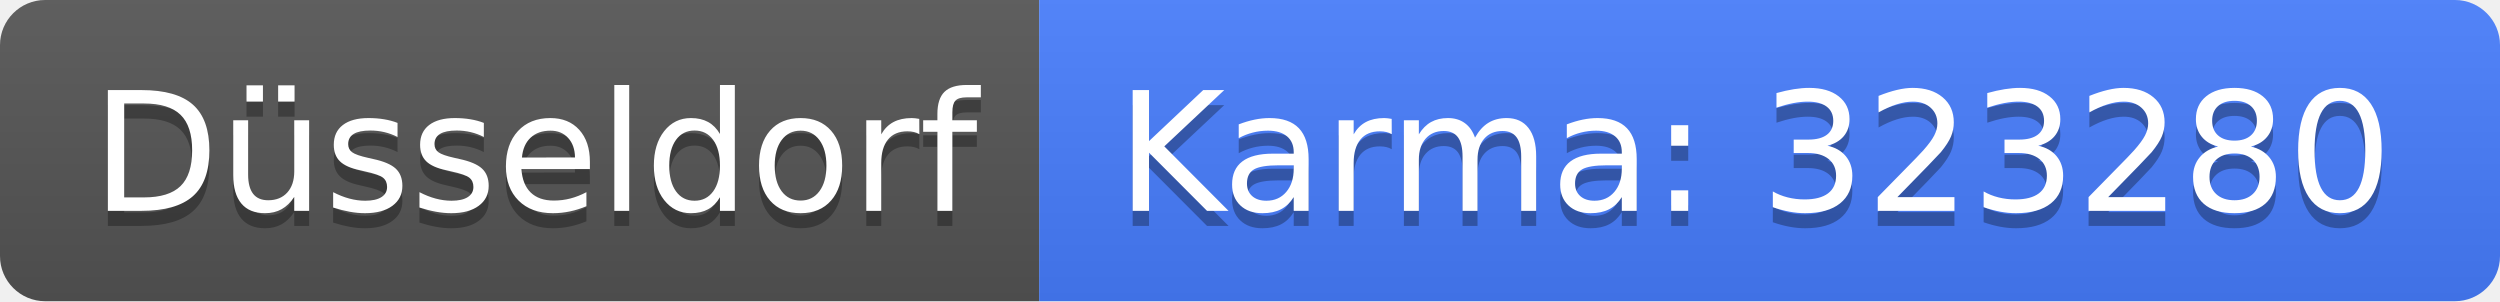
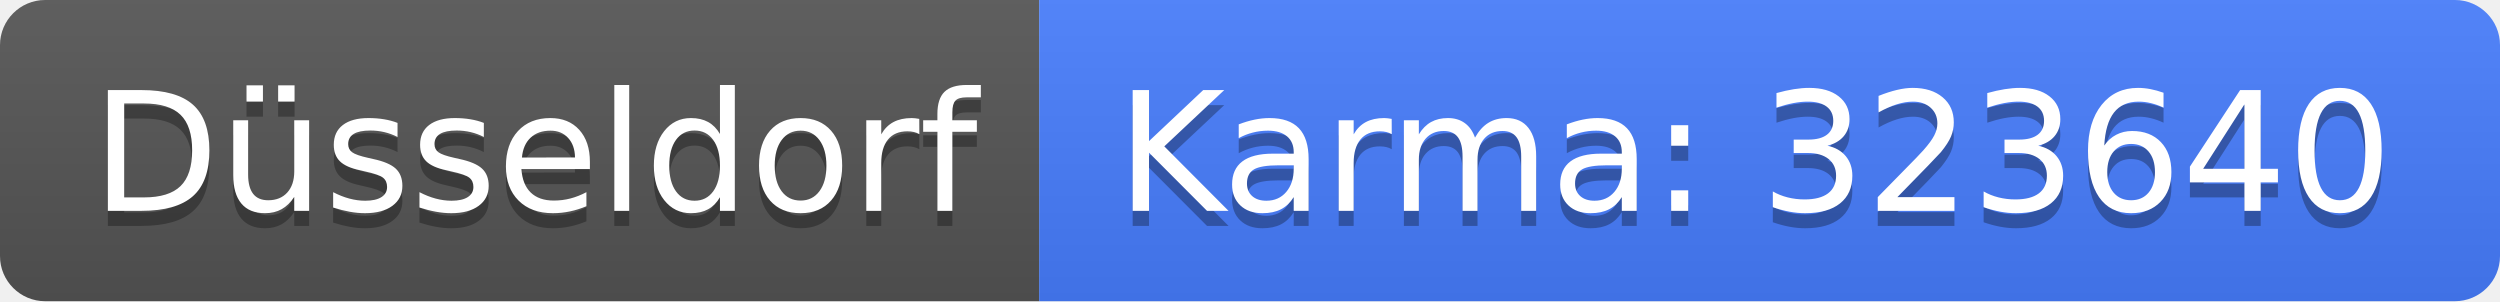
<svg xmlns="http://www.w3.org/2000/svg" width="166" height="20">
  <linearGradient id="b" x2="0" y2="100%">
    <stop offset="0" stop-color="#bbb" stop-opacity=".1" />
    <stop offset="1" stop-opacity=".1" />
  </linearGradient>
  <clipPath id="a">
    <rect width="166" height="20" rx="3" fill="#fff" />
  </clipPath>
  <g clip-path="url(#a)">
    <path fill="#555" d="M0 0h69v20H0z" />
    <path fill="#477eff" d="M69 0h97v20H69z" />
    <path fill="url(#b)" d="M0 0h166v20H0z" />
  </g>
  <g fill="#fff" text-anchor="middle" font-family="DejaVu Sans,Verdana,Geneva,sans-serif" font-size="110">
    <text x="355" y="150" fill="#010101" fill-opacity=".3" transform="scale(.1)" textLength="590">Düsseldorf</text>
    <text x="355" y="140" transform="scale(.1)" textLength="590">Düsseldorf</text>
-     <text x="1165" y="150" fill="#010101" fill-opacity=".3" transform="scale(.1)" textLength="870">Karma: 323280</text>
-     <text x="1165" y="140" transform="scale(.1)" textLength="870">Karma: 323280</text>
+     <text x="1165" y="150" fill="#010101" fill-opacity=".3" transform="scale(.1)" textLength="870">Karma: 323640</text>
+     <text x="1165" y="140" transform="scale(.1)" textLength="870">Karma: 323640</text>
  </g>
</svg>
